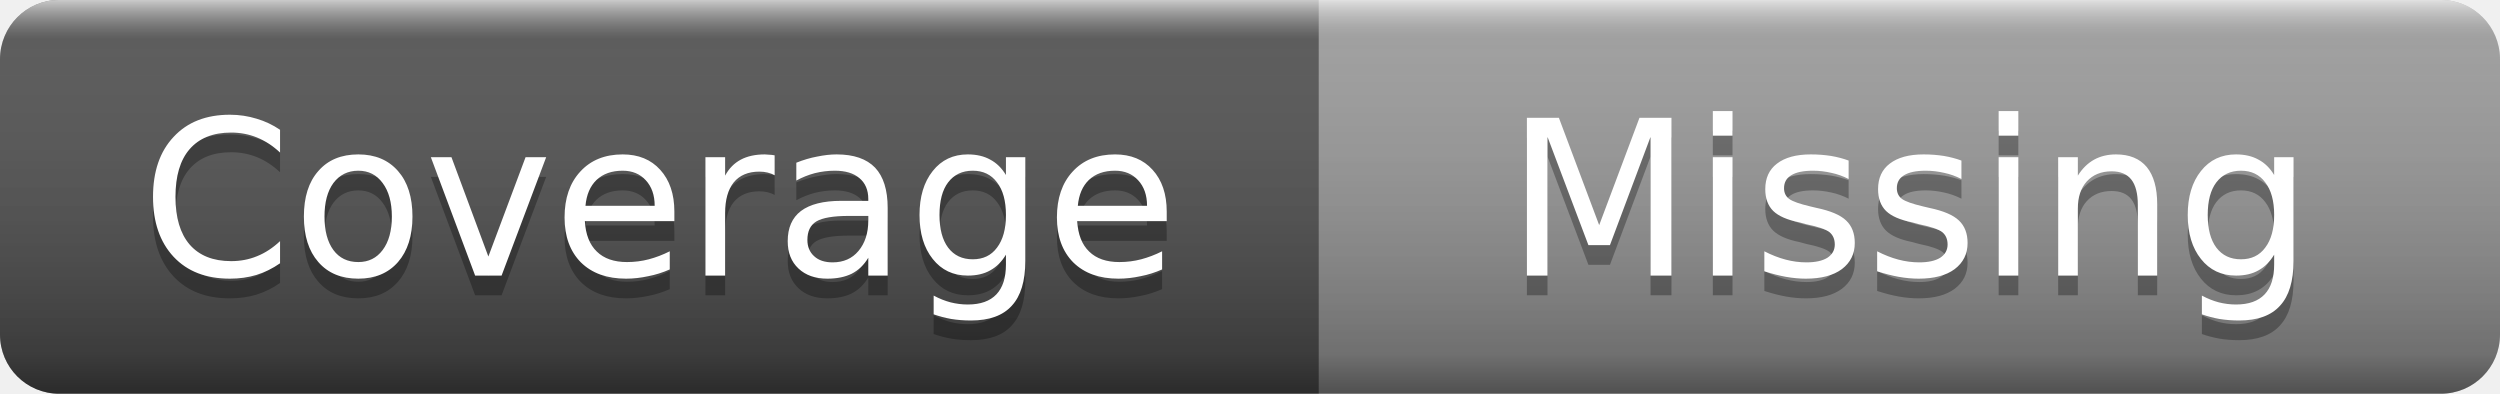
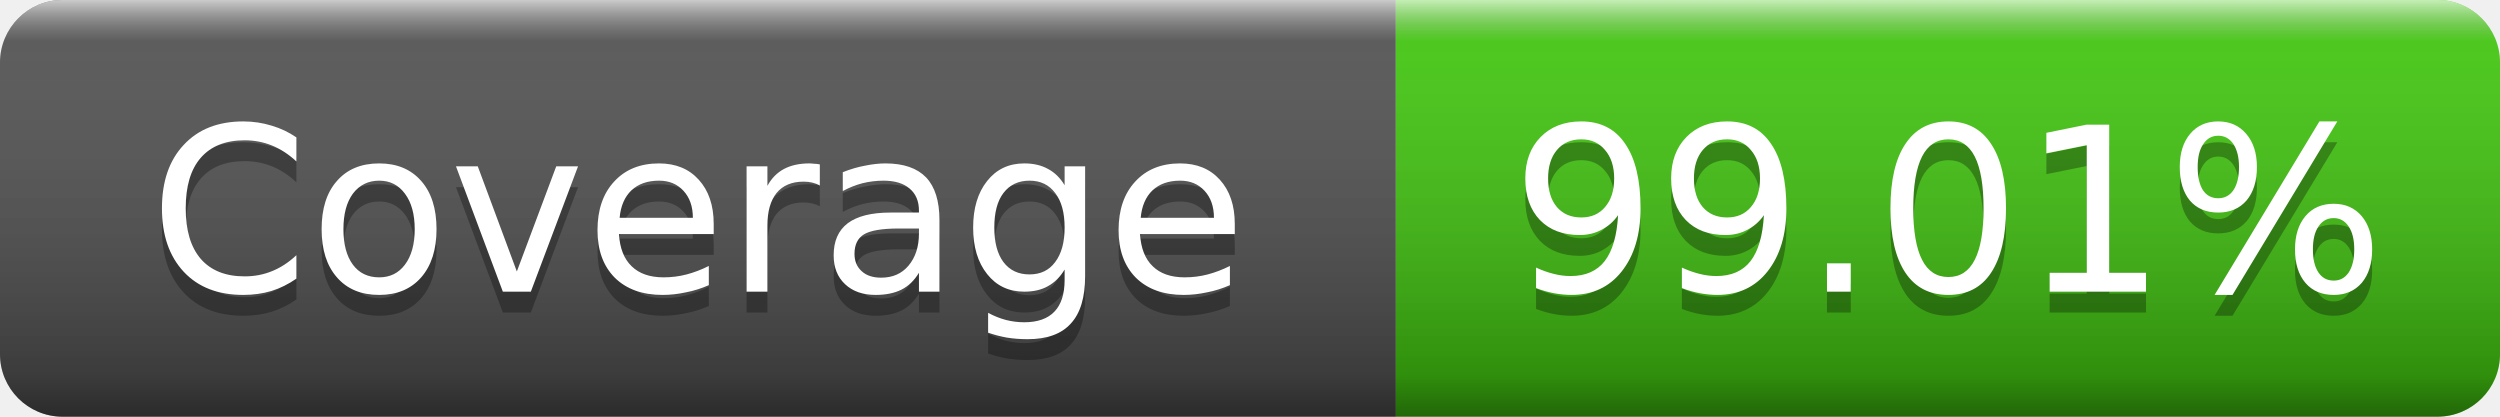
- <svg xmlns="http://www.w3.org/2000/svg" width="127" height="20" role="img" aria-label="Coverage: Missing">
+ <svg xmlns="http://www.w3.org/2000/svg" width="120" height="20" role="img" aria-label="Coverage: 99.01%">
  <linearGradient id="s" x2="0" y2="100%">
    <stop offset="0" stop-color="#fff" stop-opacity=".7" />
    <stop offset=".1" stop-color="#aaa" stop-opacity=".1" />
    <stop offset=".9" stop-color="#000" stop-opacity=".3" />
    <stop offset="1" stop-color="#000" stop-opacity=".5" />
  </linearGradient>
  <clipPath id="r">
-     <rect width="127" height="20" rx="3" />
+     <rect width="120" height="20" rx="3" />
  </clipPath>
  <g clip-path="url(#r)">
    <rect width="67" height="20" fill="#555" />
-     <rect x="67" width="60" height="20" fill="#9f9f9f" />
-     <rect width="127" height="20" fill="url(#s)" />
+     <rect x="67" width="53" height="20" fill="#4c1" />
+     <rect width="120" height="20" fill="url(#s)" />
  </g>
  <g fill="#fff" text-anchor="middle" font-family="Verdana,Geneva,DejaVu Sans,sans-serif" font-size="11">
    <text x="33.5" y="15" fill="#010101" fill-opacity=".3">Coverage</text>
    <text x="33.5" y="14">Coverage</text>
-     <text x="97" y="15" fill="#010101" fill-opacity=".3">Missing</text>
-     <text x="97" y="14">Missing</text>
+     <text x="93.5" y="15" fill="#010101" fill-opacity=".3">99.01%</text>
+     <text x="93.5" y="14">99.01%</text>
  </g>
</svg>
